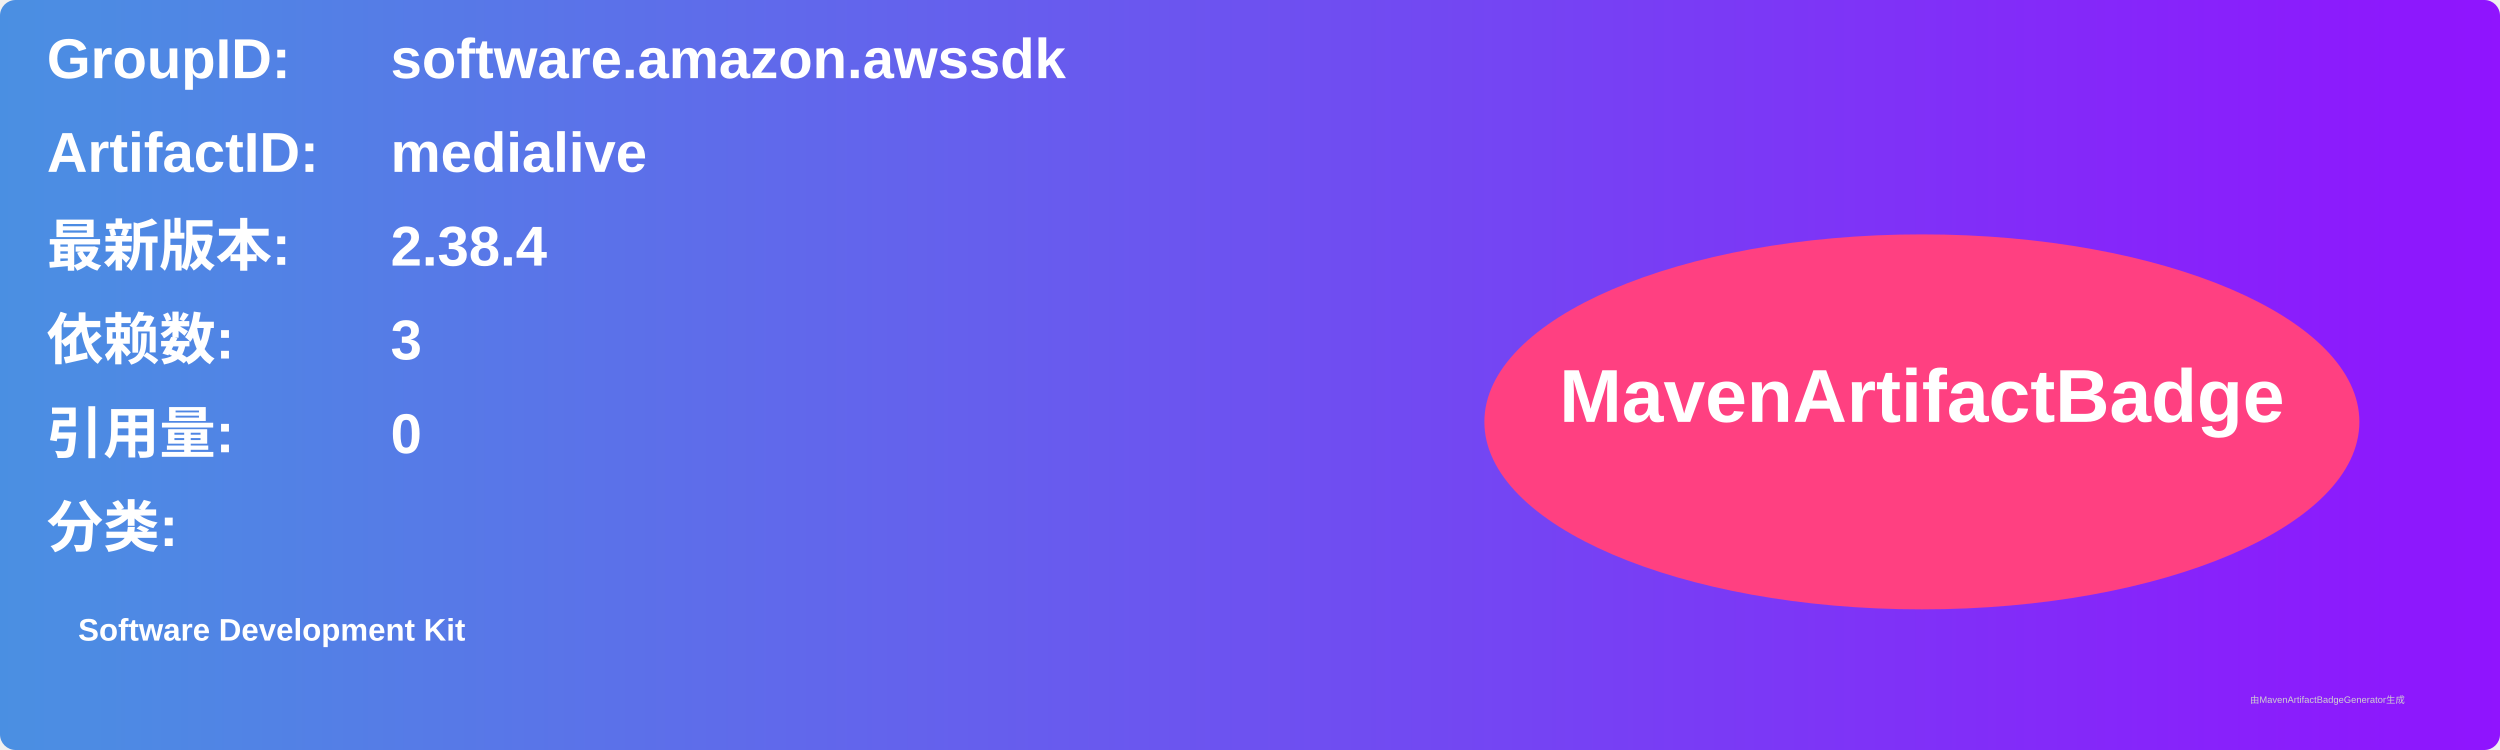
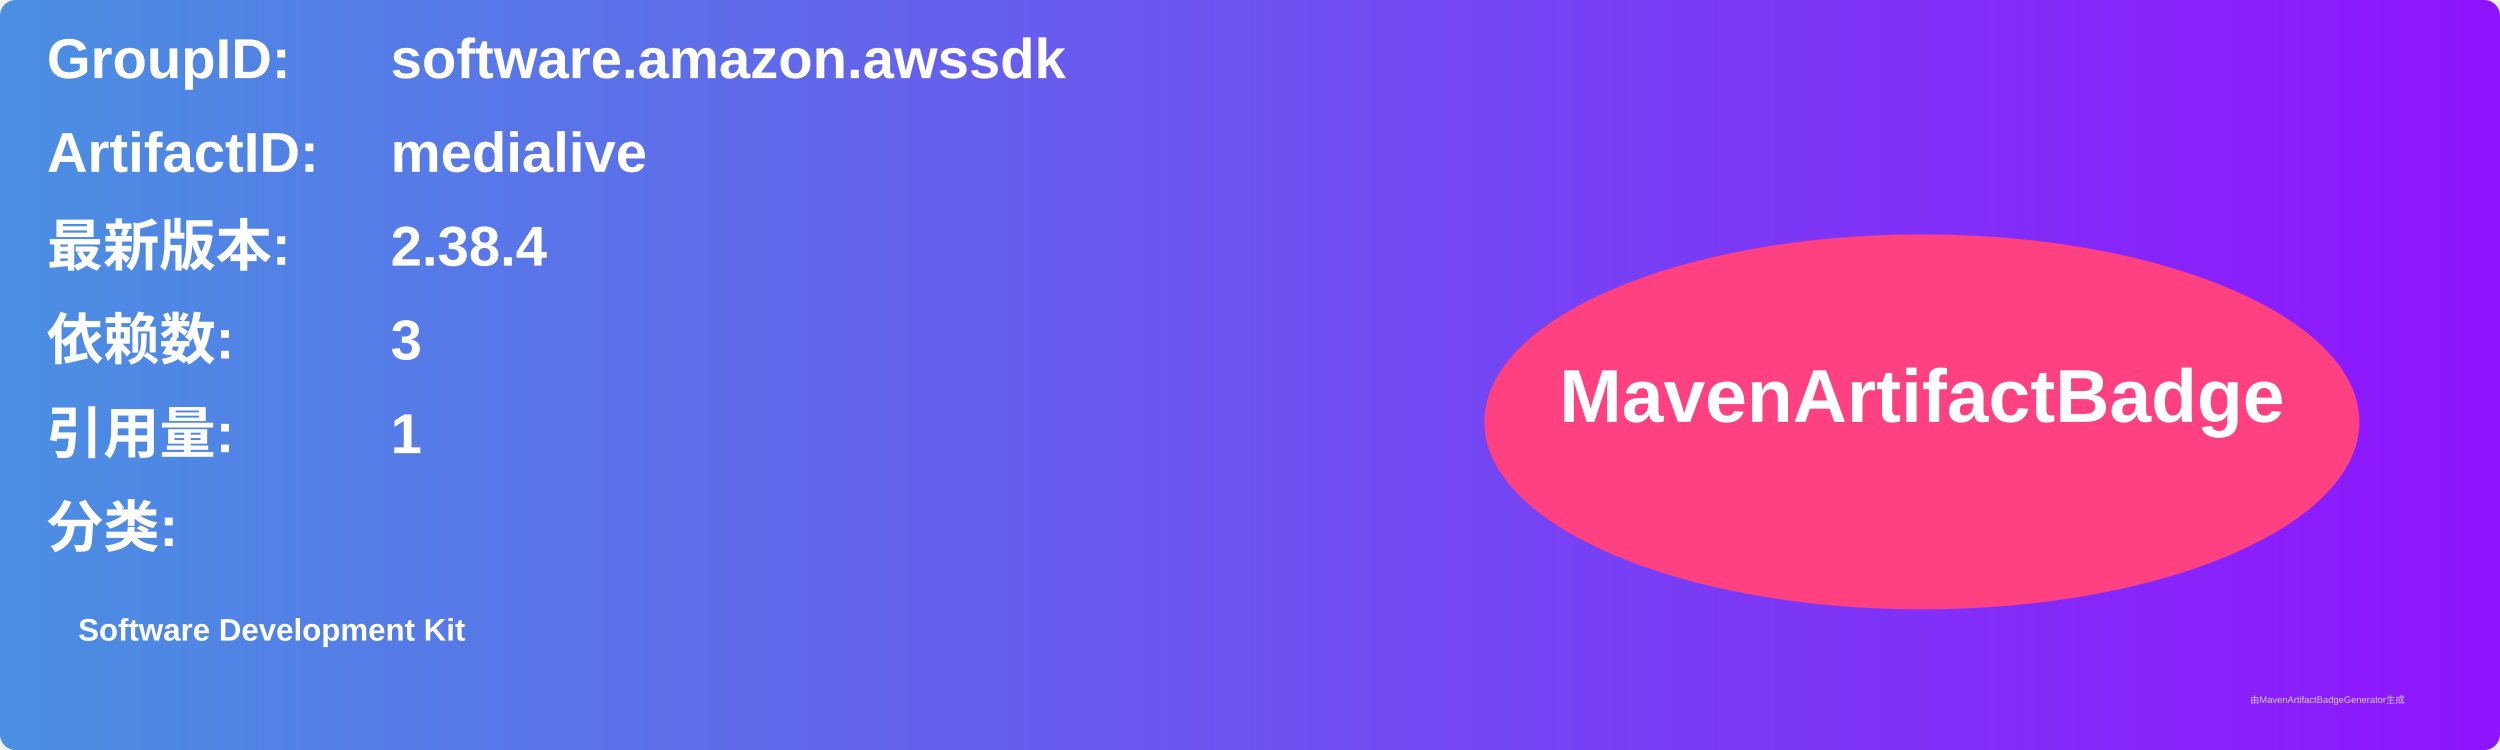
<svg xmlns="http://www.w3.org/2000/svg" width="800" height="240" viewBox="0 0 800 240">
  <linearGradient id="grad" x1="0%" y1="0%" x2="100%" y2="0%">
    <stop offset="0%" stop-color="#4a90e2" />
    <stop offset="100%" stop-color="#9013fe" />
  </linearGradient>
  <rect width="100%" height="100%" rx="5" ry="5" fill="url(#grad)" />
  <g transform="translate(15, 15)">
    <text x="0" y="10" font-family="Arial" font-size="18" fill="white" font-weight="bold" width="260">GroupID:</text>
    <text x="110" y="10" font-family="Arial" font-size="18" fill="white" font-weight="bold" width="460">software.amazon.awssdk</text>
    <text x="0" y="40" font-family="Arial" font-size="18" fill="white" font-weight="bold" width="260">ArtifactID:</text>
    <text x="110" y="40" font-family="Arial" font-size="18" fill="white" font-weight="bold" width="460">medialive</text>
    <text x="0" y="70" font-family="Arial" font-size="18" fill="white" font-weight="bold">最新版本:</text>
    <text x="110" y="70" font-family="Arial" font-size="18" fill="white" font-weight="bold">
      <tspan font-weight="bold">2.38.4</tspan>
    </text>
    <text x="0" y="100" font-family="Arial" font-size="18" fill="white" font-weight="bold">依赖数: </text>
    <text x="110" y="100" font-family="Arial" font-size="18" fill="white">
      <tspan font-weight="bold">3</tspan>
    </text>
    <text x="0" y="130" font-family="Arial" font-size="18" fill="white" font-weight="bold">引用量: </text>
    <text x="110" y="130" font-family="Arial" font-size="18" fill="white">
-       <tspan font-weight="bold">0</tspan>
+       <tspan font-weight="bold">1</tspan>
    </text>
    <text x="0" y="160" font-family="Arial" font-size="18" fill="white" font-weight="bold">分类:</text>
    <text x="10" y="190" font-family="Arial" font-size="10" fill="white">
      <tspan font-weight="bold">Software Development Kit</tspan>
    </text>
    <ellipse cx="600" cy="120" rx="140" ry="60" fill="#ff4081" />
    <text x="600" y="120" text-anchor="middle" font-family="Arial" font-size="24" fill="white" font-weight="bold">MavenArtifactBadge</text>
  </g>
  <text x="720" y="225" font-family="Arial" font-size="3" fill="#d0d0d0">由MavenArtifactBadgeGenerator生成</text>
</svg>
